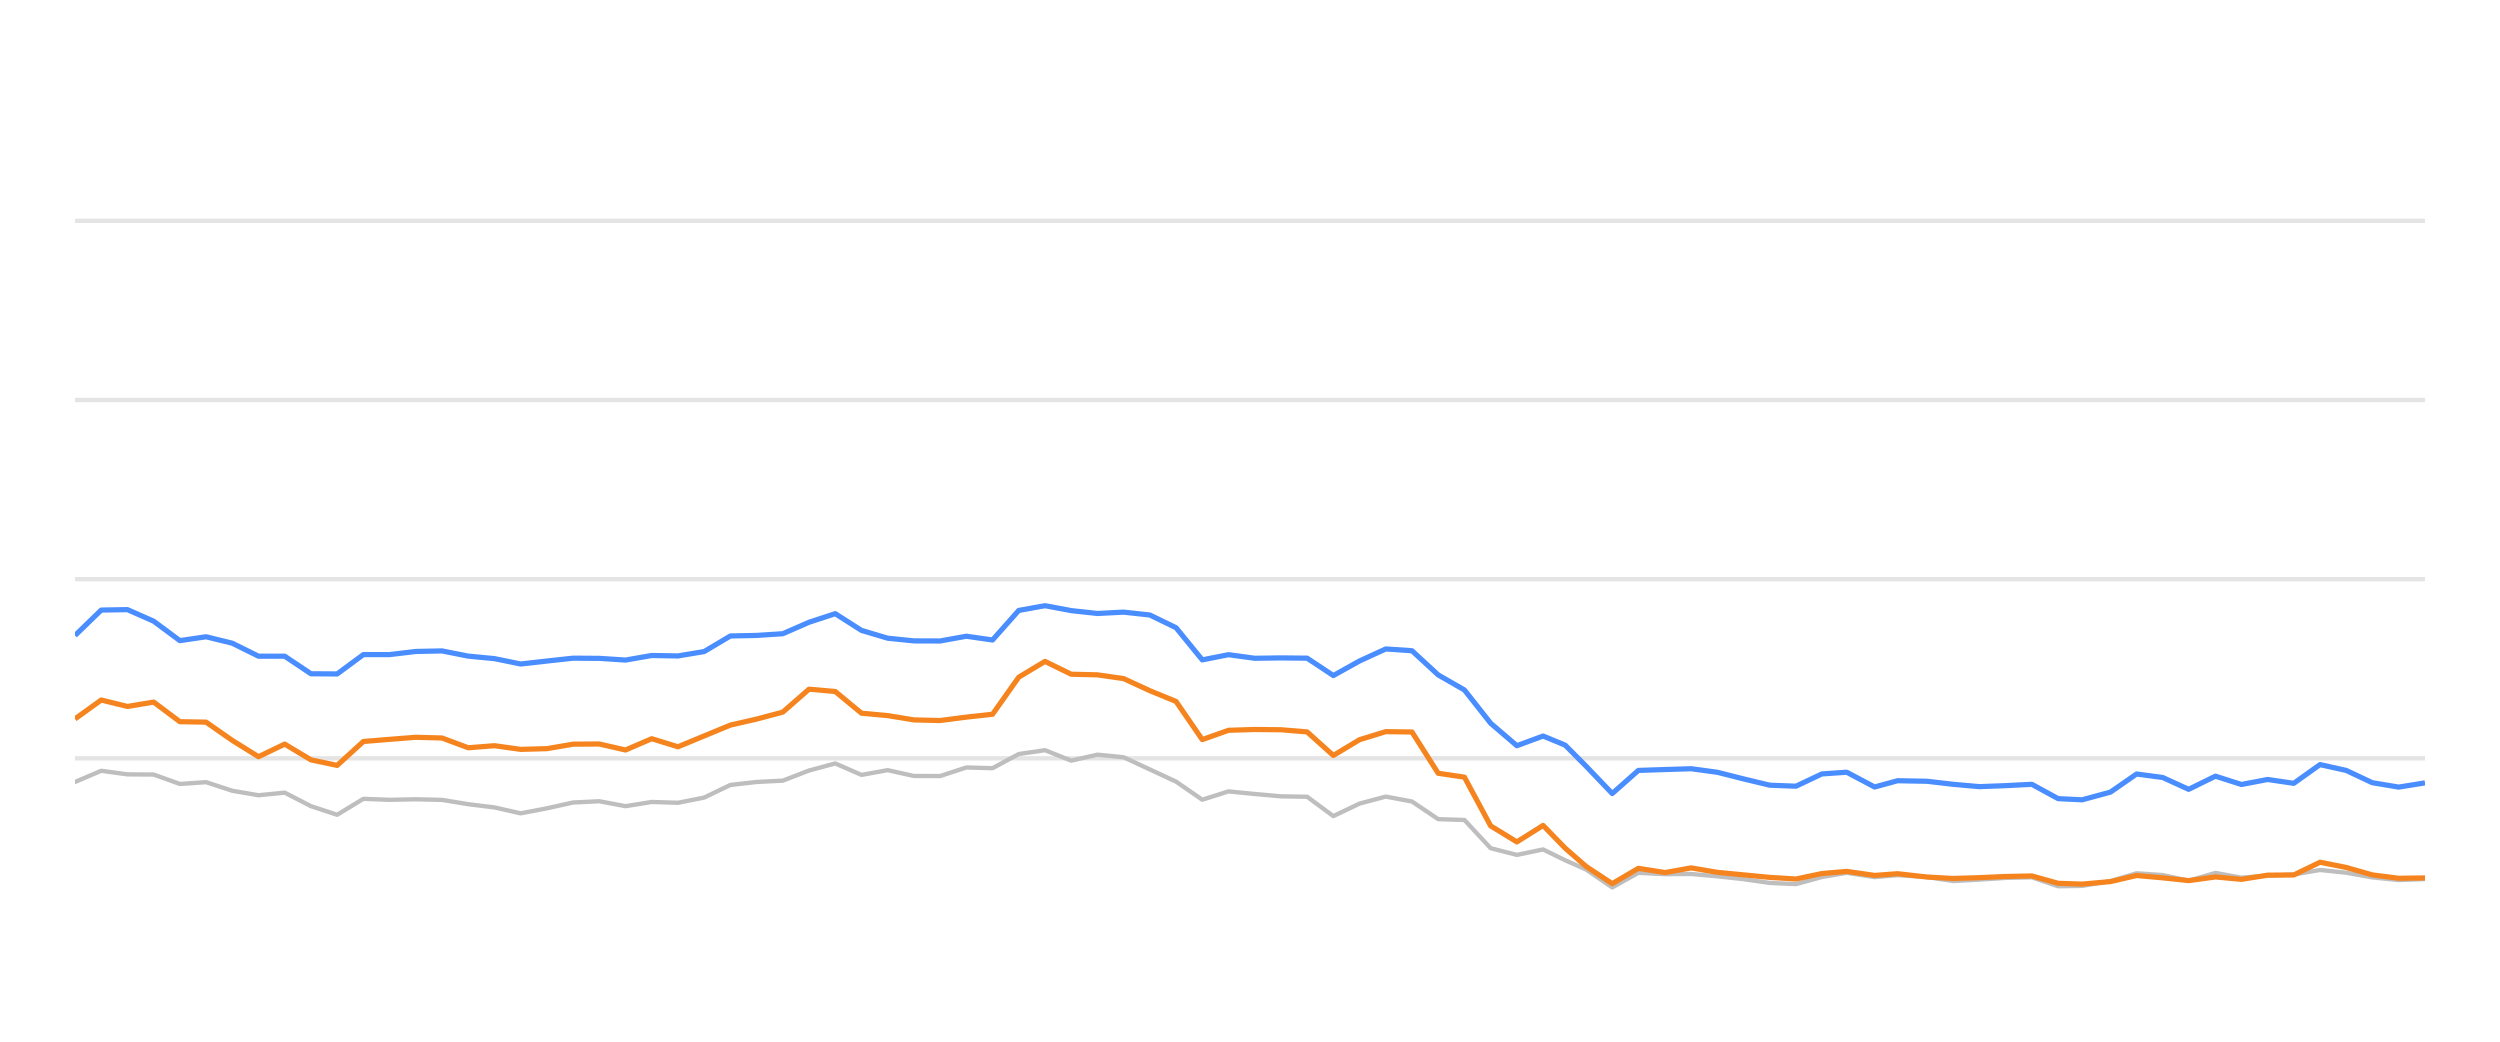
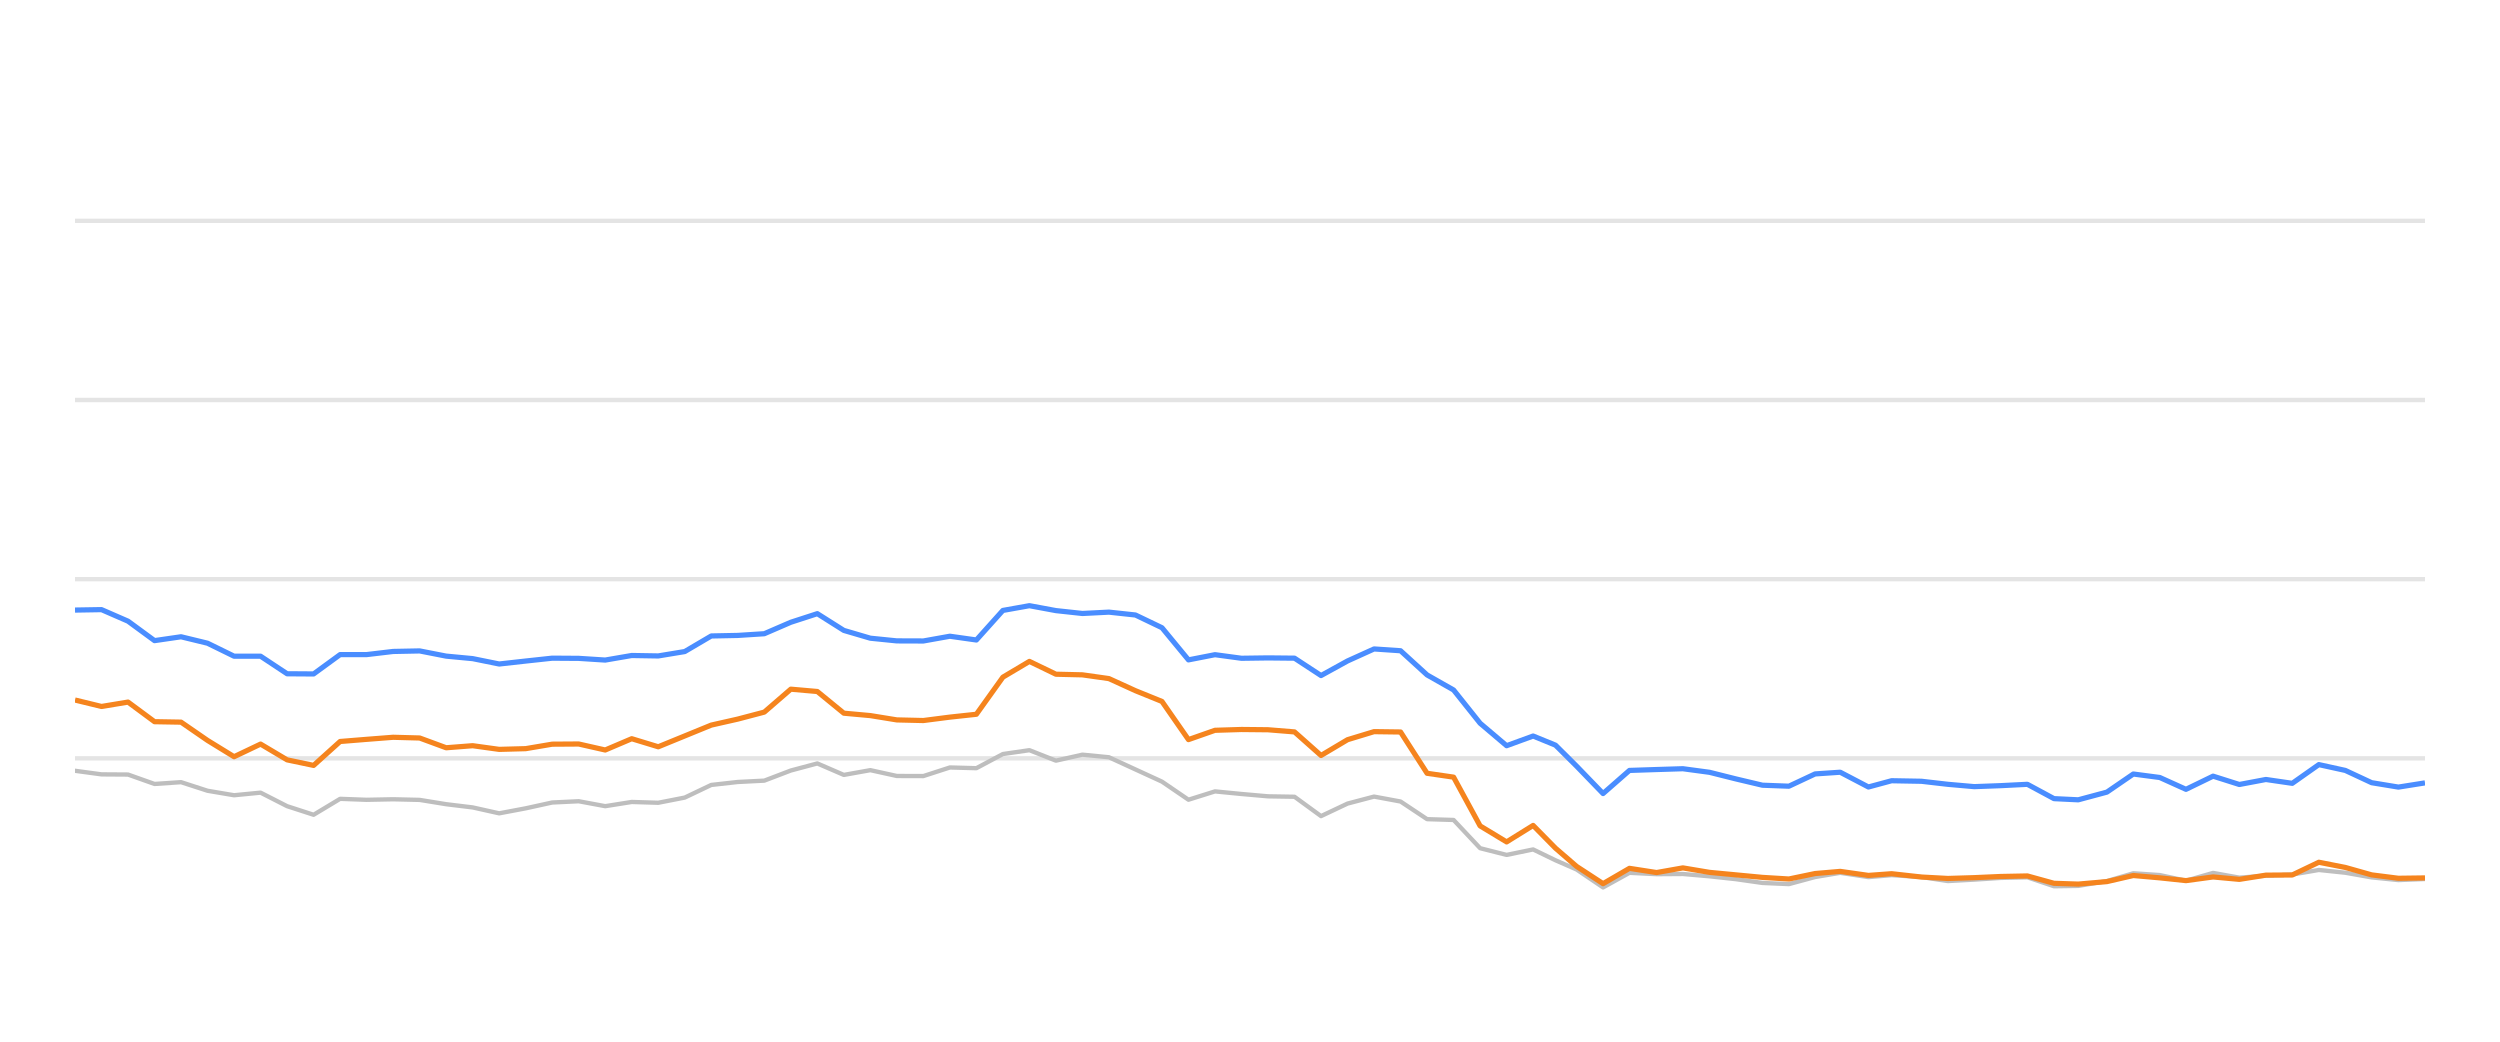
<svg xmlns="http://www.w3.org/2000/svg" width="288pt" height="120pt" viewBox="0 0 288 120" version="1.1">
  <defs>
    <style type="text/css">*{stroke-linejoin: round; stroke-linecap: butt}</style>
  </defs>
  <g id="figure_1">
    <g id="patch_1">
      <path d="M 0 120  L 288 120  L 288 0  L 0 0  L 0 120  z " style="fill: none; opacity: 0" />
    </g>
    <g id="axes_1">
      <g id="patch_2">
        <path d="M 8.64 108  L 279.36 108  L 279.36 4.8  L 8.64 4.8  L 8.64 108  z " style="fill: none" />
      </g>
      <g id="matplotlib.axis_1" />
      <g id="matplotlib.axis_2" />
      <g id="line2d_1">
-         <path d="M 8.64 87.36  L 279.36 87.36  " clip-path="url(#pb608c296ea)" style="fill: none; stroke: #b2b2b2; stroke-opacity: 0.35; stroke-width: 0.5; stroke-linecap: square" />
+         <path d="M 8.64 87.36  L 279.36 87.36  " clip-path="url(#p1a3be10971)" style="fill: none; stroke: #b2b2b2; stroke-opacity: 0.35; stroke-width: 0.5; stroke-linecap: square" />
      </g>
      <g id="line2d_2">
-         <path d="M 8.64 66.72  L 279.36 66.72  " clip-path="url(#pb608c296ea)" style="fill: none; stroke: #b2b2b2; stroke-opacity: 0.35; stroke-width: 0.5; stroke-linecap: square" />
+         <path d="M 8.64 66.72  L 279.36 66.72  " clip-path="url(#p1a3be10971)" style="fill: none; stroke: #b2b2b2; stroke-opacity: 0.35; stroke-width: 0.5; stroke-linecap: square" />
      </g>
      <g id="line2d_3">
-         <path d="M 8.64 46.08  L 279.36 46.08  " clip-path="url(#pb608c296ea)" style="fill: none; stroke: #b2b2b2; stroke-opacity: 0.35; stroke-width: 0.5; stroke-linecap: square" />
+         <path d="M 8.64 46.08  L 279.36 46.08  " clip-path="url(#p1a3be10971)" style="fill: none; stroke: #b2b2b2; stroke-opacity: 0.35; stroke-width: 0.5; stroke-linecap: square" />
      </g>
      <g id="line2d_4">
-         <path d="M 8.64 25.44  L 279.36 25.44  " clip-path="url(#pb608c296ea)" style="fill: none; stroke: #b2b2b2; stroke-opacity: 0.35; stroke-width: 0.5; stroke-linecap: square" />
+         <path d="M 8.64 25.44  L 279.36 25.44  " clip-path="url(#p1a3be10971)" style="fill: none; stroke: #b2b2b2; stroke-opacity: 0.35; stroke-width: 0.5; stroke-linecap: square" />
      </g>
      <g id="line2d_5">
-         <path d="M 8.64 90.084  L 11.66 88.794  L 14.68 89.207  L 17.7 89.228  L 20.72 90.312  L 23.74 90.105  L 26.76 91.096  L 29.78 91.612  L 32.8 91.313  L 35.82 92.871  L 38.84 93.862  L 41.86 92.025  L 44.88 92.138  L 47.9 92.076  L 50.92 92.148  L 53.94 92.644  L 56.96 93.015  L 59.98 93.696  L 63 93.119  L 66.021 92.448  L 69.041 92.303  L 72.061 92.871  L 75.081 92.386  L 78.101 92.479  L 81.121 91.88  L 84.141 90.425  L 87.161 90.084  L 90.181 89.93  L 93.201 88.764  L 96.221 87.948  L 99.241 89.269  L 102.261 88.722  L 105.281 89.393  L 108.301 89.403  L 111.321 88.413  L 114.341 88.495  L 117.361 86.865  L 120.381 86.421  L 123.401 87.628  L 126.421 86.937  L 129.441 87.236  L 132.461 88.64  L 135.481 90.043  L 138.501 92.128  L 141.521 91.168  L 144.541 91.467  L 147.561 91.736  L 150.581 91.787  L 153.601 94.016  L 156.621 92.572  L 159.641 91.767  L 162.661 92.334  L 165.681 94.367  L 168.701 94.46  L 171.721 97.711  L 174.741 98.485  L 177.762 97.855  L 180.311 99.104  L 182.711 100.167  L 185.73 102.231  L 188.737 100.549  L 191.826 100.704  L 194.821 100.683  L 197.858 100.951  L 200.872 101.282  L 203.881 101.715  L 206.9 101.849  L 209.884 101.034  L 212.744 100.549  L 215.958 101.044  L 218.599 100.817  L 221.994 101.034  L 225.01 101.498  L 228.012 101.333  L 231.014 101.137  L 234.068 101.065  L 237.097 102.097  L 239.862 102.056  L 243.127 101.498  L 246.133 100.601  L 249.147 100.807  L 252.132 101.457  L 255.221 100.559  L 258.209 101.106  L 261.236 100.879  L 264.24 100.745  L 267.266 100.219  L 270.285 100.539  L 273.282 101.075  L 276.331 101.385  L 279.36 101.261  " clip-path="url(#pb608c296ea)" style="fill: none; stroke: #bebebe; stroke-width: 0.5; stroke-linecap: round" />
+         <path d="M 8.64 88.794  L 11.694 89.207  L 14.748 89.228  L 17.802 90.312  L 20.856 90.105  L 23.91 91.096  L 26.965 91.612  L 30.019 91.313  L 33.073 92.871  L 36.127 93.862  L 39.181 92.025  L 42.235 92.138  L 45.289 92.076  L 48.343 92.148  L 51.397 92.644  L 54.451 93.015  L 57.506 93.696  L 60.56 93.119  L 63.614 92.448  L 66.668 92.303  L 69.722 92.871  L 72.776 92.386  L 75.83 92.479  L 78.884 91.88  L 81.938 90.425  L 84.992 90.084  L 88.047 89.93  L 91.101 88.764  L 94.155 87.948  L 97.209 89.269  L 100.263 88.722  L 103.317 89.393  L 106.371 89.403  L 109.425 88.413  L 112.479 88.495  L 115.533 86.865  L 118.587 86.421  L 121.642 87.628  L 124.696 86.937  L 127.75 87.236  L 130.804 88.64  L 133.858 90.043  L 136.912 92.128  L 139.966 91.168  L 143.02 91.467  L 146.074 91.736  L 149.128 91.787  L 152.183 94.016  L 155.237 92.572  L 158.291 91.767  L 161.345 92.334  L 164.399 94.367  L 167.453 94.46  L 170.507 97.711  L 173.561 98.485  L 176.615 97.855  L 179.194 99.104  L 181.621 100.167  L 184.673 102.231  L 187.714 100.549  L 190.838 100.704  L 193.867 100.683  L 196.939 100.951  L 199.986 101.282  L 203.029 101.715  L 206.083 101.849  L 209.1 101.034  L 211.993 100.549  L 215.243 101.044  L 217.913 100.817  L 221.346 101.034  L 224.397 101.498  L 227.433 101.333  L 230.468 101.137  L 233.557 101.065  L 236.621 102.097  L 239.417 102.056  L 242.718 101.498  L 245.758 100.601  L 248.807 100.807  L 251.825 101.457  L 254.948 100.559  L 257.971 101.106  L 261.032 100.879  L 264.069 100.745  L 267.13 100.219  L 270.182 100.539  L 273.213 101.075  L 276.297 101.385  L 279.36 101.261  " clip-path="url(#p1a3be10971)" style="fill: none; stroke: #bebebe; stroke-width: 0.5; stroke-linecap: round" />
      </g>
      <g id="line2d_6">
-         <path d="M 8.64 73.211  L 11.66 70.28  L 14.68 70.229  L 17.7 71.56  L 20.72 73.8  L 23.74 73.356  L 26.76 74.099  L 29.78 75.595  L 32.8 75.595  L 35.82 77.618  L 38.84 77.639  L 41.86 75.409  L 44.88 75.409  L 47.9 75.048  L 50.92 74.986  L 53.94 75.585  L 56.96 75.874  L 59.98 76.493  L 63 76.152  L 66.021 75.822  L 69.041 75.843  L 72.061 76.039  L 75.081 75.513  L 78.101 75.564  L 81.121 75.059  L 84.141 73.263  L 87.161 73.201  L 90.181 73.005  L 93.201 71.684  L 96.221 70.693  L 99.241 72.623  L 102.261 73.521  L 105.281 73.83  L 108.301 73.841  L 111.321 73.294  L 114.341 73.727  L 117.361 70.322  L 120.381 69.775  L 123.401 70.342  L 126.421 70.673  L 129.441 70.518  L 132.461 70.848  L 135.481 72.313  L 138.501 76.018  L 141.521 75.42  L 144.541 75.833  L 147.561 75.791  L 150.581 75.822  L 153.601 77.824  L 156.621 76.142  L 159.641 74.759  L 162.661 74.966  L 165.681 77.752  L 168.701 79.486  L 171.721 83.315  L 174.741 85.905  L 177.762 84.79  L 180.311 85.843  L 182.711 88.258  L 185.73 91.416  L 188.737 88.753  L 191.826 88.65  L 194.821 88.557  L 197.858 88.97  L 200.872 89.734  L 203.881 90.456  L 206.9 90.57  L 209.884 89.156  L 212.744 88.96  L 215.958 90.662  L 218.599 89.94  L 221.994 90.002  L 225.01 90.353  L 228.012 90.621  L 231.014 90.508  L 234.068 90.353  L 237.097 92.004  L 239.862 92.138  L 243.127 91.251  L 246.133 89.166  L 249.147 89.568  L 252.132 90.931  L 255.221 89.414  L 258.209 90.373  L 261.236 89.796  L 264.24 90.239  L 267.266 88.082  L 270.285 88.753  L 273.282 90.167  L 276.331 90.673  L 279.36 90.188  " clip-path="url(#pb608c296ea)" style="fill: none; stroke: #4a8dff; stroke-width: 0.6" />
+         <path d="M 8.64 70.28  L 11.694 70.229  L 14.748 71.56  L 17.802 73.8  L 20.856 73.356  L 23.91 74.099  L 26.965 75.595  L 30.019 75.595  L 33.073 77.618  L 36.127 77.639  L 39.181 75.409  L 42.235 75.409  L 45.289 75.048  L 48.343 74.986  L 51.397 75.585  L 54.451 75.874  L 57.506 76.493  L 60.56 76.152  L 63.614 75.822  L 66.668 75.843  L 69.722 76.039  L 72.776 75.513  L 75.83 75.564  L 78.884 75.059  L 81.938 73.263  L 84.992 73.201  L 88.047 73.005  L 91.101 71.684  L 94.155 70.693  L 97.209 72.623  L 100.263 73.521  L 103.317 73.83  L 106.371 73.841  L 109.425 73.294  L 112.479 73.727  L 115.533 70.322  L 118.587 69.775  L 121.642 70.342  L 124.696 70.673  L 127.75 70.518  L 130.804 70.848  L 133.858 72.313  L 136.912 76.018  L 139.966 75.42  L 143.02 75.833  L 146.074 75.791  L 149.128 75.822  L 152.183 77.824  L 155.237 76.142  L 158.291 74.759  L 161.345 74.966  L 164.399 77.752  L 167.453 79.486  L 170.507 83.315  L 173.561 85.905  L 176.615 84.79  L 179.194 85.843  L 181.621 88.258  L 184.673 91.416  L 187.714 88.753  L 190.838 88.65  L 193.867 88.557  L 196.939 88.97  L 199.986 89.734  L 203.029 90.456  L 206.083 90.57  L 209.1 89.156  L 211.993 88.96  L 215.243 90.662  L 217.913 89.94  L 221.346 90.002  L 224.397 90.353  L 227.433 90.621  L 230.468 90.508  L 233.557 90.353  L 236.621 92.004  L 239.417 92.138  L 242.718 91.251  L 245.758 89.166  L 248.807 89.568  L 251.825 90.931  L 254.948 89.414  L 257.971 90.373  L 261.032 89.796  L 264.069 90.239  L 267.13 88.082  L 270.182 88.753  L 273.213 90.167  L 276.297 90.673  L 279.36 90.188  " clip-path="url(#p1a3be10971)" style="fill: none; stroke: #4a8dff; stroke-width: 0.6" />
      </g>
      <g id="line2d_7">
-         <path d="M 8.64 82.819  L 11.66 80.642  L 14.68 81.385  L 17.7 80.879  L 20.72 83.139  L 23.74 83.191  L 26.76 85.296  L 29.78 87.174  L 32.8 85.719  L 35.82 87.535  L 38.84 88.175  L 41.86 85.42  L 44.88 85.172  L 47.9 84.935  L 50.92 85.017  L 53.94 86.142  L 56.96 85.905  L 59.98 86.328  L 63 86.245  L 66.021 85.729  L 69.041 85.709  L 72.061 86.4  L 75.081 85.1  L 78.101 86.029  L 81.121 84.78  L 84.141 83.531  L 87.161 82.84  L 90.181 82.035  L 93.201 79.393  L 96.221 79.661  L 99.241 82.159  L 102.261 82.437  L 105.281 82.933  L 108.301 83.005  L 111.321 82.613  L 114.341 82.283  L 117.361 78.01  L 120.381 76.194  L 123.401 77.67  L 126.421 77.742  L 129.441 78.175  L 132.461 79.568  L 135.481 80.807  L 138.501 85.203  L 141.521 84.13  L 144.541 84.037  L 147.561 84.068  L 150.581 84.316  L 153.601 87.03  L 156.621 85.213  L 159.641 84.285  L 162.661 84.326  L 165.681 89.083  L 168.701 89.527  L 171.721 95.141  L 174.741 96.989  L 177.762 95.09  L 180.311 97.711  L 182.711 99.806  L 185.73 101.798  L 188.737 100.033  L 191.826 100.518  L 194.821 99.981  L 197.858 100.497  L 200.872 100.786  L 203.881 101.075  L 206.9 101.261  L 209.884 100.632  L 212.744 100.384  L 215.958 100.848  L 218.599 100.652  L 221.994 101.034  L 225.01 101.199  L 228.012 101.106  L 231.014 100.972  L 234.068 100.91  L 237.097 101.756  L 239.862 101.849  L 243.127 101.56  L 246.133 100.859  L 249.147 101.127  L 252.132 101.447  L 255.221 101.024  L 258.209 101.302  L 261.236 100.817  L 264.24 100.797  L 267.266 99.331  L 270.285 99.93  L 273.282 100.786  L 276.331 101.178  L 279.36 101.137  " clip-path="url(#pb608c296ea)" style="fill: none; stroke: #f5841e; stroke-width: 0.6" />
+         <path d="M 8.64 80.642  L 11.694 81.385  L 14.748 80.879  L 17.802 83.139  L 20.856 83.191  L 23.91 85.296  L 26.965 87.174  L 30.019 85.719  L 33.073 87.535  L 36.127 88.175  L 39.181 85.42  L 42.235 85.172  L 45.289 84.935  L 48.343 85.017  L 51.397 86.142  L 54.451 85.905  L 57.506 86.328  L 60.56 86.245  L 63.614 85.729  L 66.668 85.709  L 69.722 86.4  L 72.776 85.1  L 75.83 86.029  L 78.884 84.78  L 81.938 83.531  L 84.992 82.84  L 88.047 82.035  L 91.101 79.393  L 94.155 79.661  L 97.209 82.159  L 100.263 82.437  L 103.317 82.933  L 106.371 83.005  L 109.425 82.613  L 112.479 82.283  L 115.533 78.01  L 118.587 76.194  L 121.642 77.67  L 124.696 77.742  L 127.75 78.175  L 130.804 79.568  L 133.858 80.807  L 136.912 85.203  L 139.966 84.13  L 143.02 84.037  L 146.074 84.068  L 149.128 84.316  L 152.183 87.03  L 155.237 85.213  L 158.291 84.285  L 161.345 84.326  L 164.399 89.083  L 167.453 89.527  L 170.507 95.141  L 173.561 96.989  L 176.615 95.09  L 179.194 97.711  L 181.621 99.806  L 184.673 101.798  L 187.714 100.033  L 190.838 100.518  L 193.867 99.981  L 196.939 100.497  L 199.986 100.786  L 203.029 101.075  L 206.083 101.261  L 209.1 100.632  L 211.993 100.384  L 215.243 100.848  L 217.913 100.652  L 221.346 101.034  L 224.397 101.199  L 227.433 101.106  L 230.468 100.972  L 233.557 100.91  L 236.621 101.756  L 239.417 101.849  L 242.718 101.56  L 245.758 100.859  L 248.807 101.127  L 251.825 101.447  L 254.948 101.024  L 257.971 101.302  L 261.032 100.817  L 264.069 100.797  L 267.13 99.331  L 270.182 99.93  L 273.213 100.786  L 276.297 101.178  L 279.36 101.137  " clip-path="url(#p1a3be10971)" style="fill: none; stroke: #f5841e; stroke-width: 0.6" />
      </g>
    </g>
  </g>
  <defs>
-     <clipPath id="pb608c296ea">
+     <clipPath id="p1a3be10971">
      <rect x="8.64" y="4.8" width="270.72" height="103.2" />
    </clipPath>
  </defs>
</svg>
